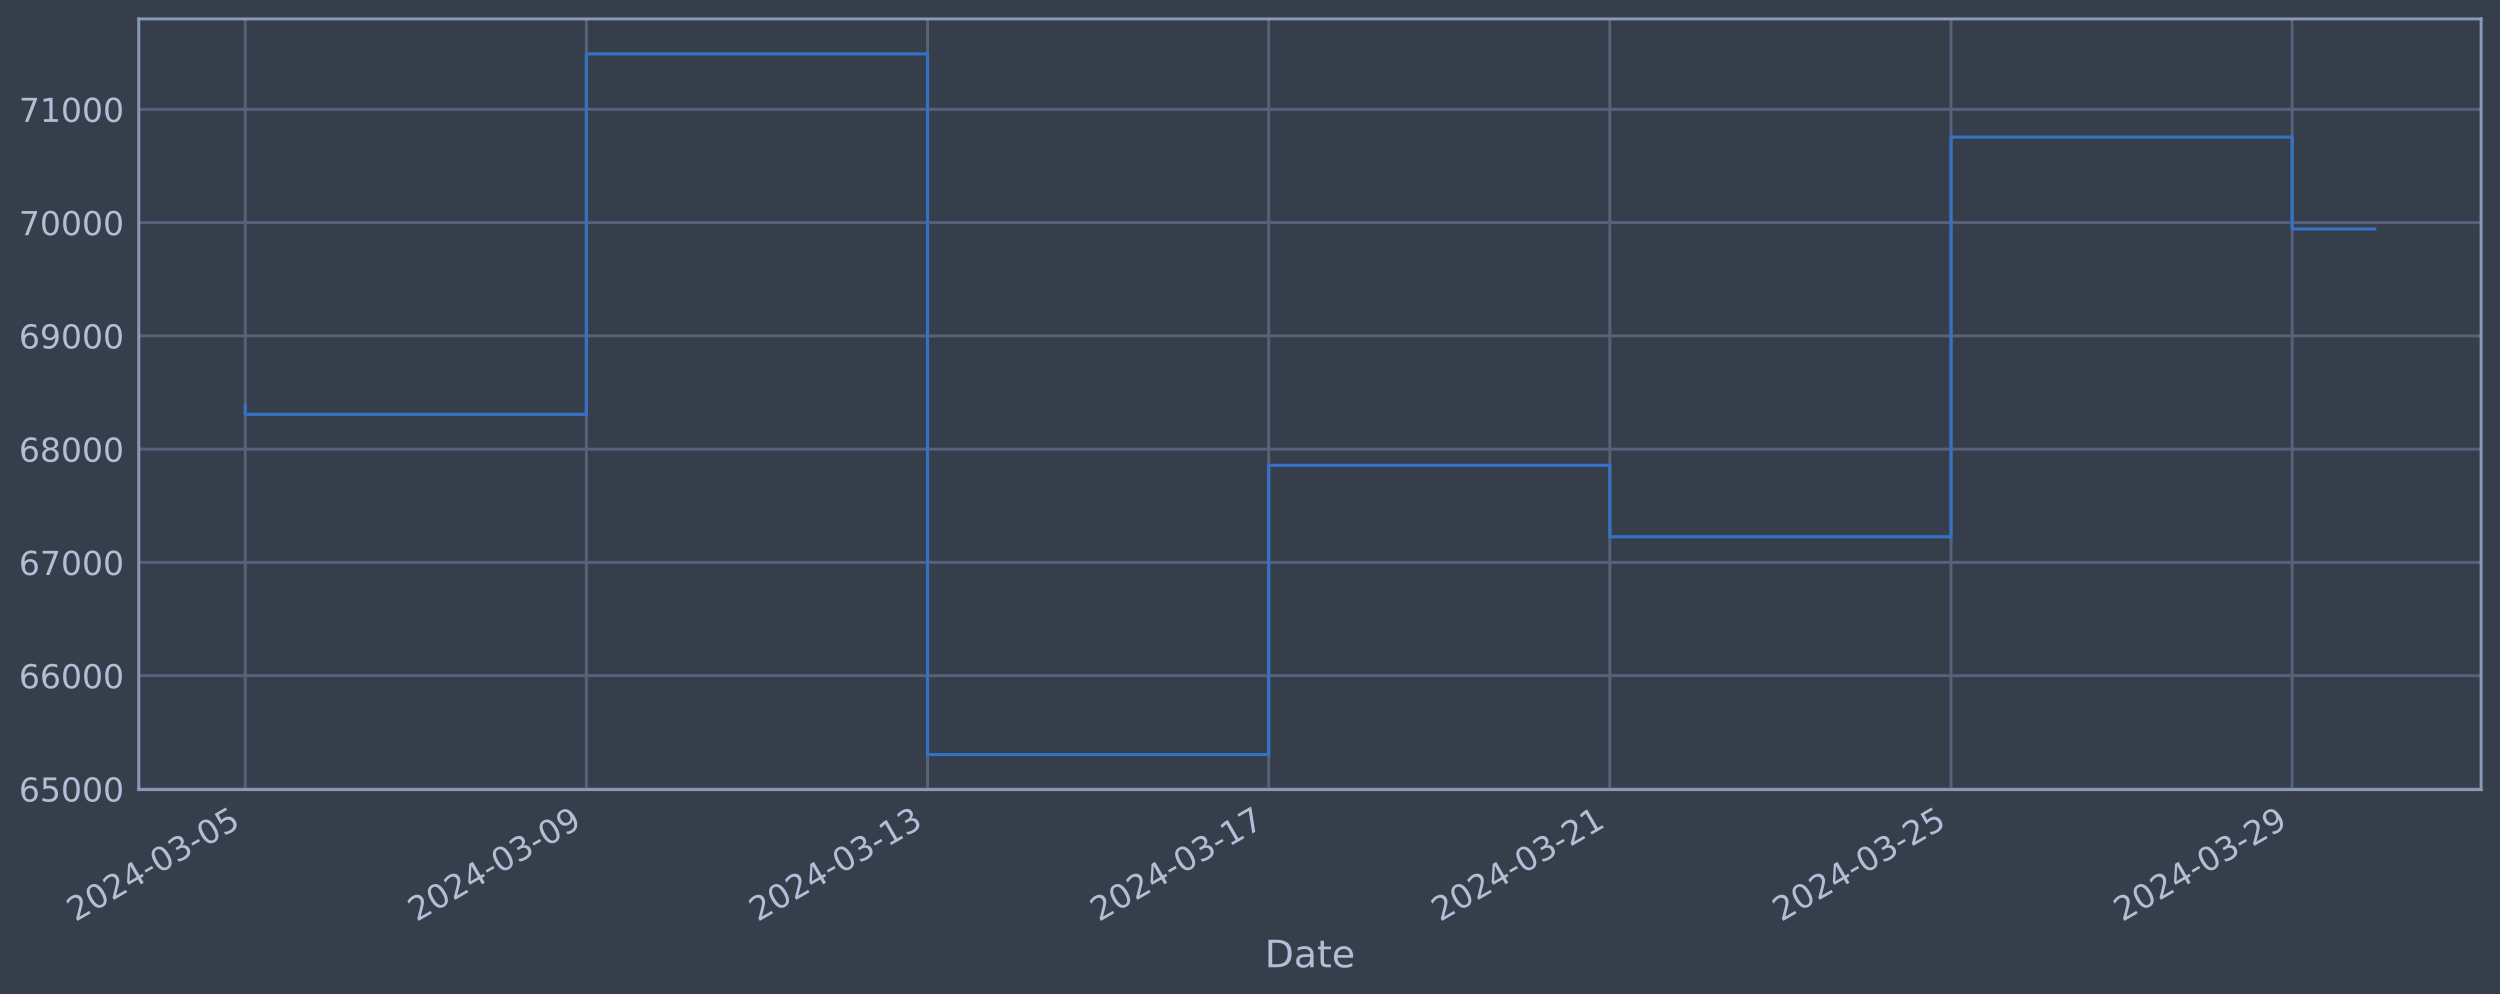
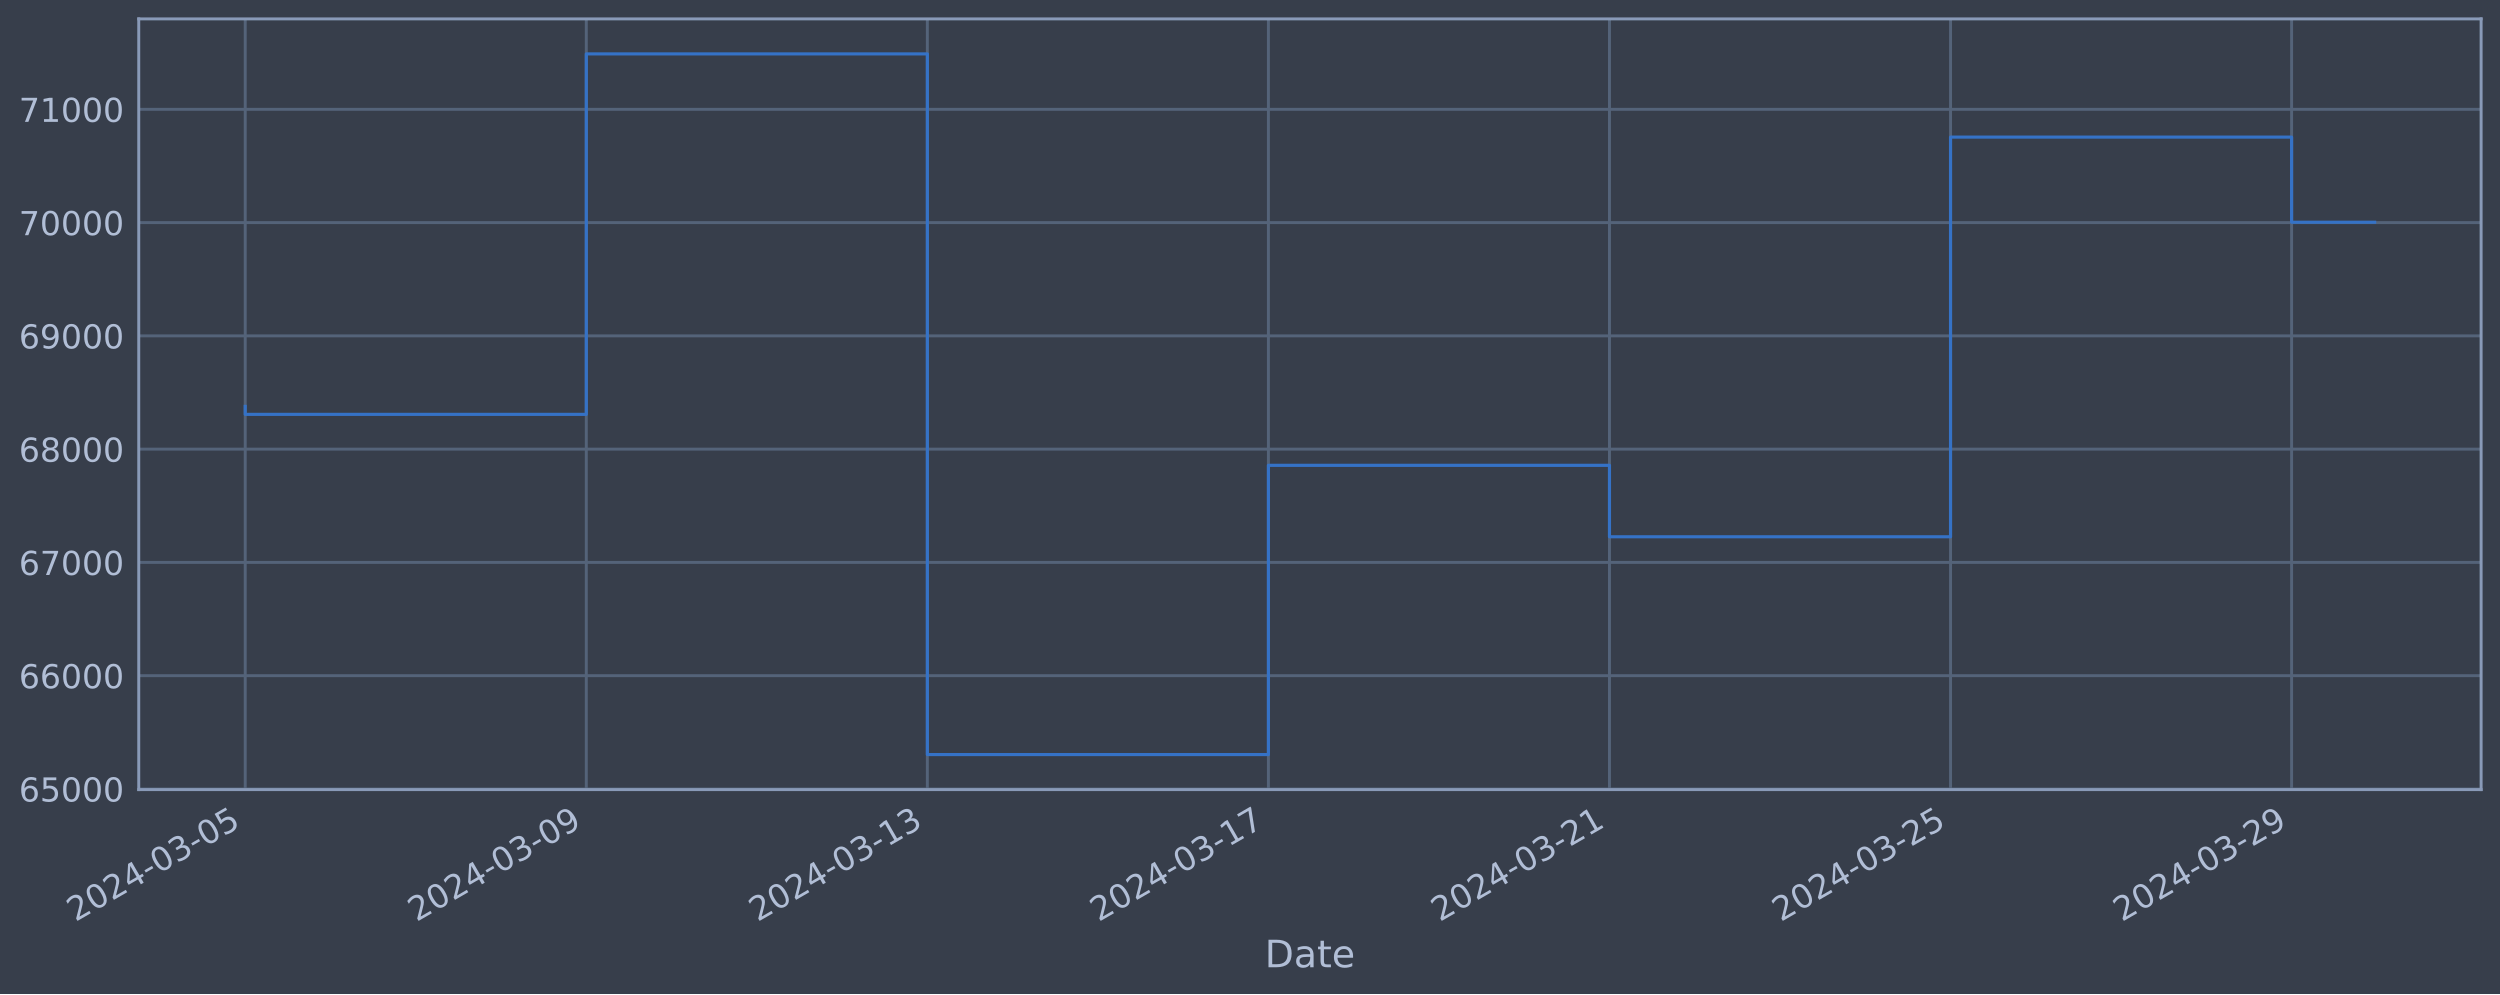
<svg xmlns="http://www.w3.org/2000/svg" xmlns:xlink="http://www.w3.org/1999/xlink" width="952.884pt" height="378.87pt" viewBox="0 0 952.884 378.87" version="1.1">
  <defs>
    <style type="text/css">*{stroke-linejoin: round; stroke-linecap: butt}</style>
  </defs>
  <g id="figure_1">
    <g id="patch_1">
      <path d="M 0 378.87  L 952.884 378.87  L 952.884 0  L 0 0  z " style="fill: #373e4b" />
    </g>
    <g id="axes_1">
      <g id="patch_2">
        <path d="M 52.884 300.96  L 945.684 300.96  L 945.684 7.2  L 52.884 7.2  z " style="fill: #373e4b" />
      </g>
      <g id="matplotlib.axis_1">
        <g id="xtick_1">
          <g id="line2d_1">
-             <path d="M 93.466 300.96  L 93.466 7.2  " clip-path="url(#pa46351478c)" style="fill: none; stroke: #546379; stroke-width: 1.12; stroke-linecap: square" />
+             <path d="M 93.466 300.96  L 93.466 7.2  " clip-path="url(#pf5a148c29c)" style="fill: none; stroke: #546379; stroke-width: 1.12; stroke-linecap: square" />
          </g>
          <g id="line2d_2" />
          <g id="text_1">
            <g style="fill: #b1bed6" transform="translate(28.74006 351.4642) rotate(-30) scale(0.126 -0.126)">
              <defs>
                <path id="DejaVuSans-32" d="M 1228 531  L 3431 531  L 3431 0  L 469 0  L 469 531  Q 828 903 1448 1529  Q 2069 2156 2228 2338  Q 2531 2678 2651 2914  Q 2772 3150 2772 3378  Q 2772 3750 2511 3984  Q 2250 4219 1831 4219  Q 1534 4219 1204 4116  Q 875 4013 500 3803  L 500 4441  Q 881 4594 1212 4672  Q 1544 4750 1819 4750  Q 2544 4750 2975 4387  Q 3406 4025 3406 3419  Q 3406 3131 3298 2873  Q 3191 2616 2906 2266  Q 2828 2175 2409 1742  Q 1991 1309 1228 531  z " transform="scale(0.015625)" />
                <path id="DejaVuSans-30" d="M 2034 4250  Q 1547 4250 1301 3770  Q 1056 3291 1056 2328  Q 1056 1369 1301 889  Q 1547 409 2034 409  Q 2525 409 2770 889  Q 3016 1369 3016 2328  Q 3016 3291 2770 3770  Q 2525 4250 2034 4250  z M 2034 4750  Q 2819 4750 3233 4129  Q 3647 3509 3647 2328  Q 3647 1150 3233 529  Q 2819 -91 2034 -91  Q 1250 -91 836 529  Q 422 1150 422 2328  Q 422 3509 836 4129  Q 1250 4750 2034 4750  z " transform="scale(0.015625)" />
                <path id="DejaVuSans-34" d="M 2419 4116  L 825 1625  L 2419 1625  L 2419 4116  z M 2253 4666  L 3047 4666  L 3047 1625  L 3713 1625  L 3713 1100  L 3047 1100  L 3047 0  L 2419 0  L 2419 1100  L 313 1100  L 313 1709  L 2253 4666  z " transform="scale(0.015625)" />
                <path id="DejaVuSans-2d" d="M 313 2009  L 1997 2009  L 1997 1497  L 313 1497  L 313 2009  z " transform="scale(0.015625)" />
                <path id="DejaVuSans-33" d="M 2597 2516  Q 3050 2419 3304 2112  Q 3559 1806 3559 1356  Q 3559 666 3084 287  Q 2609 -91 1734 -91  Q 1441 -91 1130 -33  Q 819 25 488 141  L 488 750  Q 750 597 1062 519  Q 1375 441 1716 441  Q 2309 441 2620 675  Q 2931 909 2931 1356  Q 2931 1769 2642 2001  Q 2353 2234 1838 2234  L 1294 2234  L 1294 2753  L 1863 2753  Q 2328 2753 2575 2939  Q 2822 3125 2822 3475  Q 2822 3834 2567 4026  Q 2313 4219 1838 4219  Q 1578 4219 1281 4162  Q 984 4106 628 3988  L 628 4550  Q 988 4650 1302 4700  Q 1616 4750 1894 4750  Q 2613 4750 3031 4423  Q 3450 4097 3450 3541  Q 3450 3153 3228 2886  Q 3006 2619 2597 2516  z " transform="scale(0.015625)" />
                <path id="DejaVuSans-35" d="M 691 4666  L 3169 4666  L 3169 4134  L 1269 4134  L 1269 2991  Q 1406 3038 1543 3061  Q 1681 3084 1819 3084  Q 2600 3084 3056 2656  Q 3513 2228 3513 1497  Q 3513 744 3044 326  Q 2575 -91 1722 -91  Q 1428 -91 1123 -41  Q 819 9 494 109  L 494 744  Q 775 591 1075 516  Q 1375 441 1709 441  Q 2250 441 2565 725  Q 2881 1009 2881 1497  Q 2881 1984 2565 2268  Q 2250 2553 1709 2553  Q 1456 2553 1204 2497  Q 953 2441 691 2322  L 691 4666  z " transform="scale(0.015625)" />
              </defs>
              <use xlink:href="#DejaVuSans-32" />
              <use xlink:href="#DejaVuSans-30" x="63.623" />
              <use xlink:href="#DejaVuSans-32" x="127.246" />
              <use xlink:href="#DejaVuSans-34" x="190.869" />
              <use xlink:href="#DejaVuSans-2d" x="254.492" />
              <use xlink:href="#DejaVuSans-30" x="290.576" />
              <use xlink:href="#DejaVuSans-33" x="354.199" />
              <use xlink:href="#DejaVuSans-2d" x="417.822" />
              <use xlink:href="#DejaVuSans-30" x="453.906" />
              <use xlink:href="#DejaVuSans-35" x="517.529" />
            </g>
          </g>
        </g>
        <g id="xtick_2">
          <g id="line2d_3">
-             <path d="M 223.499 300.96  L 223.499 7.2  " clip-path="url(#pa46351478c)" style="fill: none; stroke: #546379; stroke-width: 1.12; stroke-linecap: square" />
+             <path d="M 223.464 300.96  L 223.464 7.2  " clip-path="url(#pf5a148c29c)" style="fill: none; stroke: #546379; stroke-width: 1.12; stroke-linecap: square" />
          </g>
          <g id="line2d_4" />
          <g id="text_2">
-             <g style="fill: #b1bed6" transform="translate(158.7733 351.4642) rotate(-30) scale(0.126 -0.126)">
+             <g style="fill: #b1bed6" transform="translate(158.738 351.4642) rotate(-30) scale(0.126 -0.126)">
              <defs>
                <path id="DejaVuSans-39" d="M 703 97  L 703 672  Q 941 559 1184 500  Q 1428 441 1663 441  Q 2288 441 2617 861  Q 2947 1281 2994 2138  Q 2813 1869 2534 1725  Q 2256 1581 1919 1581  Q 1219 1581 811 2004  Q 403 2428 403 3163  Q 403 3881 828 4315  Q 1253 4750 1959 4750  Q 2769 4750 3195 4129  Q 3622 3509 3622 2328  Q 3622 1225 3098 567  Q 2575 -91 1691 -91  Q 1453 -91 1209 -44  Q 966 3 703 97  z M 1959 2075  Q 2384 2075 2632 2365  Q 2881 2656 2881 3163  Q 2881 3666 2632 3958  Q 2384 4250 1959 4250  Q 1534 4250 1286 3958  Q 1038 3666 1038 3163  Q 1038 2656 1286 2365  Q 1534 2075 1959 2075  z " transform="scale(0.015625)" />
              </defs>
              <use xlink:href="#DejaVuSans-32" />
              <use xlink:href="#DejaVuSans-30" x="63.623" />
              <use xlink:href="#DejaVuSans-32" x="127.246" />
              <use xlink:href="#DejaVuSans-34" x="190.869" />
              <use xlink:href="#DejaVuSans-2d" x="254.492" />
              <use xlink:href="#DejaVuSans-30" x="290.576" />
              <use xlink:href="#DejaVuSans-33" x="354.199" />
              <use xlink:href="#DejaVuSans-2d" x="417.822" />
              <use xlink:href="#DejaVuSans-30" x="453.906" />
              <use xlink:href="#DejaVuSans-39" x="517.529" />
            </g>
          </g>
        </g>
        <g id="xtick_3">
          <g id="line2d_5">
-             <path d="M 353.532 300.96  L 353.532 7.2  " clip-path="url(#pa46351478c)" style="fill: none; stroke: #546379; stroke-width: 1.12; stroke-linecap: square" />
+             <path d="M 353.461 300.96  L 353.461 7.2  " clip-path="url(#pf5a148c29c)" style="fill: none; stroke: #546379; stroke-width: 1.12; stroke-linecap: square" />
          </g>
          <g id="line2d_6" />
          <g id="text_3">
-             <g style="fill: #b1bed6" transform="translate(288.8066 351.4642) rotate(-30) scale(0.126 -0.126)">
+             <g style="fill: #b1bed6" transform="translate(288.736 351.4642) rotate(-30) scale(0.126 -0.126)">
              <defs>
                <path id="DejaVuSans-31" d="M 794 531  L 1825 531  L 1825 4091  L 703 3866  L 703 4441  L 1819 4666  L 2450 4666  L 2450 531  L 3481 531  L 3481 0  L 794 0  L 794 531  z " transform="scale(0.015625)" />
              </defs>
              <use xlink:href="#DejaVuSans-32" />
              <use xlink:href="#DejaVuSans-30" x="63.623" />
              <use xlink:href="#DejaVuSans-32" x="127.246" />
              <use xlink:href="#DejaVuSans-34" x="190.869" />
              <use xlink:href="#DejaVuSans-2d" x="254.492" />
              <use xlink:href="#DejaVuSans-30" x="290.576" />
              <use xlink:href="#DejaVuSans-33" x="354.199" />
              <use xlink:href="#DejaVuSans-2d" x="417.822" />
              <use xlink:href="#DejaVuSans-31" x="453.906" />
              <use xlink:href="#DejaVuSans-33" x="517.529" />
            </g>
          </g>
        </g>
        <g id="xtick_4">
          <g id="line2d_7">
-             <path d="M 483.565 300.96  L 483.565 7.2  " clip-path="url(#pa46351478c)" style="fill: none; stroke: #546379; stroke-width: 1.12; stroke-linecap: square" />
+             <path d="M 483.459 300.96  L 483.459 7.2  " clip-path="url(#pf5a148c29c)" style="fill: none; stroke: #546379; stroke-width: 1.12; stroke-linecap: square" />
          </g>
          <g id="line2d_8" />
          <g id="text_4">
-             <g style="fill: #b1bed6" transform="translate(418.8399 351.4642) rotate(-30) scale(0.126 -0.126)">
+             <g style="fill: #b1bed6" transform="translate(418.7339 351.4642) rotate(-30) scale(0.126 -0.126)">
              <defs>
                <path id="DejaVuSans-37" d="M 525 4666  L 3525 4666  L 3525 4397  L 1831 0  L 1172 0  L 2766 4134  L 525 4134  L 525 4666  z " transform="scale(0.015625)" />
              </defs>
              <use xlink:href="#DejaVuSans-32" />
              <use xlink:href="#DejaVuSans-30" x="63.623" />
              <use xlink:href="#DejaVuSans-32" x="127.246" />
              <use xlink:href="#DejaVuSans-34" x="190.869" />
              <use xlink:href="#DejaVuSans-2d" x="254.492" />
              <use xlink:href="#DejaVuSans-30" x="290.576" />
              <use xlink:href="#DejaVuSans-33" x="354.199" />
              <use xlink:href="#DejaVuSans-2d" x="417.822" />
              <use xlink:href="#DejaVuSans-31" x="453.906" />
              <use xlink:href="#DejaVuSans-37" x="517.529" />
            </g>
          </g>
        </g>
        <g id="xtick_5">
          <g id="line2d_9">
-             <path d="M 613.599 300.96  L 613.599 7.2  " clip-path="url(#pa46351478c)" style="fill: none; stroke: #546379; stroke-width: 1.12; stroke-linecap: square" />
+             <path d="M 613.457 300.96  L 613.457 7.2  " clip-path="url(#pf5a148c29c)" style="fill: none; stroke: #546379; stroke-width: 1.12; stroke-linecap: square" />
          </g>
          <g id="line2d_10" />
          <g id="text_5">
-             <g style="fill: #b1bed6" transform="translate(548.8731 351.4642) rotate(-30) scale(0.126 -0.126)">
+             <g style="fill: #b1bed6" transform="translate(548.7319 351.4642) rotate(-30) scale(0.126 -0.126)">
              <use xlink:href="#DejaVuSans-32" />
              <use xlink:href="#DejaVuSans-30" x="63.623" />
              <use xlink:href="#DejaVuSans-32" x="127.246" />
              <use xlink:href="#DejaVuSans-34" x="190.869" />
              <use xlink:href="#DejaVuSans-2d" x="254.492" />
              <use xlink:href="#DejaVuSans-30" x="290.576" />
              <use xlink:href="#DejaVuSans-33" x="354.199" />
              <use xlink:href="#DejaVuSans-2d" x="417.822" />
              <use xlink:href="#DejaVuSans-32" x="453.906" />
              <use xlink:href="#DejaVuSans-31" x="517.529" />
            </g>
          </g>
        </g>
        <g id="xtick_6">
          <g id="line2d_11">
-             <path d="M 743.632 300.96  L 743.632 7.2  " clip-path="url(#pa46351478c)" style="fill: none; stroke: #546379; stroke-width: 1.12; stroke-linecap: square" />
+             <path d="M 743.455 300.96  L 743.455 7.2  " clip-path="url(#pf5a148c29c)" style="fill: none; stroke: #546379; stroke-width: 1.12; stroke-linecap: square" />
          </g>
          <g id="line2d_12" />
          <g id="text_6">
-             <g style="fill: #b1bed6" transform="translate(678.9064 351.4642) rotate(-30) scale(0.126 -0.126)">
+             <g style="fill: #b1bed6" transform="translate(678.7298 351.4642) rotate(-30) scale(0.126 -0.126)">
              <use xlink:href="#DejaVuSans-32" />
              <use xlink:href="#DejaVuSans-30" x="63.623" />
              <use xlink:href="#DejaVuSans-32" x="127.246" />
              <use xlink:href="#DejaVuSans-34" x="190.869" />
              <use xlink:href="#DejaVuSans-2d" x="254.492" />
              <use xlink:href="#DejaVuSans-30" x="290.576" />
              <use xlink:href="#DejaVuSans-33" x="354.199" />
              <use xlink:href="#DejaVuSans-2d" x="417.822" />
              <use xlink:href="#DejaVuSans-32" x="453.906" />
              <use xlink:href="#DejaVuSans-35" x="517.529" />
            </g>
          </g>
        </g>
        <g id="xtick_7">
          <g id="line2d_13">
-             <path d="M 873.665 300.96  L 873.665 7.2  " clip-path="url(#pa46351478c)" style="fill: none; stroke: #546379; stroke-width: 1.12; stroke-linecap: square" />
+             <path d="M 873.453 300.96  L 873.453 7.2  " clip-path="url(#pf5a148c29c)" style="fill: none; stroke: #546379; stroke-width: 1.12; stroke-linecap: square" />
          </g>
          <g id="line2d_14" />
          <g id="text_7">
-             <g style="fill: #b1bed6" transform="translate(808.9397 351.4642) rotate(-30) scale(0.126 -0.126)">
+             <g style="fill: #b1bed6" transform="translate(808.7278 351.4642) rotate(-30) scale(0.126 -0.126)">
              <use xlink:href="#DejaVuSans-32" />
              <use xlink:href="#DejaVuSans-30" x="63.623" />
              <use xlink:href="#DejaVuSans-32" x="127.246" />
              <use xlink:href="#DejaVuSans-34" x="190.869" />
              <use xlink:href="#DejaVuSans-2d" x="254.492" />
              <use xlink:href="#DejaVuSans-30" x="290.576" />
              <use xlink:href="#DejaVuSans-33" x="354.199" />
              <use xlink:href="#DejaVuSans-2d" x="417.822" />
              <use xlink:href="#DejaVuSans-32" x="453.906" />
              <use xlink:href="#DejaVuSans-39" x="517.529" />
            </g>
          </g>
        </g>
        <g id="text_8">
          <g style="fill: #b1bed6" transform="translate(482.0746 368.6753) scale(0.144 -0.144)">
            <defs>
              <path id="DejaVuSans-44" d="M 1259 4147  L 1259 519  L 2022 519  Q 2988 519 3436 956  Q 3884 1394 3884 2338  Q 3884 3275 3436 3711  Q 2988 4147 2022 4147  L 1259 4147  z M 628 4666  L 1925 4666  Q 3281 4666 3915 4102  Q 4550 3538 4550 2338  Q 4550 1131 3912 565  Q 3275 0 1925 0  L 628 0  L 628 4666  z " transform="scale(0.015625)" />
              <path id="DejaVuSans-61" d="M 2194 1759  Q 1497 1759 1228 1600  Q 959 1441 959 1056  Q 959 750 1161 570  Q 1363 391 1709 391  Q 2188 391 2477 730  Q 2766 1069 2766 1631  L 2766 1759  L 2194 1759  z M 3341 1997  L 3341 0  L 2766 0  L 2766 531  Q 2569 213 2275 61  Q 1981 -91 1556 -91  Q 1019 -91 701 211  Q 384 513 384 1019  Q 384 1609 779 1909  Q 1175 2209 1959 2209  L 2766 2209  L 2766 2266  Q 2766 2663 2505 2880  Q 2244 3097 1772 3097  Q 1472 3097 1187 3025  Q 903 2953 641 2809  L 641 3341  Q 956 3463 1253 3523  Q 1550 3584 1831 3584  Q 2591 3584 2966 3190  Q 3341 2797 3341 1997  z " transform="scale(0.015625)" />
              <path id="DejaVuSans-74" d="M 1172 4494  L 1172 3500  L 2356 3500  L 2356 3053  L 1172 3053  L 1172 1153  Q 1172 725 1289 603  Q 1406 481 1766 481  L 2356 481  L 2356 0  L 1766 0  Q 1100 0 847 248  Q 594 497 594 1153  L 594 3053  L 172 3053  L 172 3500  L 594 3500  L 594 4494  L 1172 4494  z " transform="scale(0.015625)" />
              <path id="DejaVuSans-65" d="M 3597 1894  L 3597 1613  L 953 1613  Q 991 1019 1311 708  Q 1631 397 2203 397  Q 2534 397 2845 478  Q 3156 559 3463 722  L 3463 178  Q 3153 47 2828 -22  Q 2503 -91 2169 -91  Q 1331 -91 842 396  Q 353 884 353 1716  Q 353 2575 817 3079  Q 1281 3584 2069 3584  Q 2775 3584 3186 3129  Q 3597 2675 3597 1894  z M 3022 2063  Q 3016 2534 2758 2815  Q 2500 3097 2075 3097  Q 1594 3097 1305 2825  Q 1016 2553 972 2059  L 3022 2063  z " transform="scale(0.015625)" />
            </defs>
            <use xlink:href="#DejaVuSans-44" />
            <use xlink:href="#DejaVuSans-61" x="77.002" />
            <use xlink:href="#DejaVuSans-74" x="138.281" />
            <use xlink:href="#DejaVuSans-65" x="177.49" />
          </g>
        </g>
      </g>
      <g id="matplotlib.axis_2">
        <g id="ytick_1">
          <g id="line2d_15">
-             <path d="M 52.884 300.718  L 945.684 300.718  " clip-path="url(#pa46351478c)" style="fill: none; stroke: #546379; stroke-width: 1.12; stroke-linecap: square" />
+             <path d="M 52.884 300.718  L 945.684 300.718  " clip-path="url(#pf5a148c29c)" style="fill: none; stroke: #546379; stroke-width: 1.12; stroke-linecap: square" />
          </g>
          <g id="line2d_16" />
          <g id="text_9">
            <g style="fill: #b1bed6" transform="translate(7.2 305.5049) scale(0.126 -0.126)">
              <defs>
                <path id="DejaVuSans-36" d="M 2113 2584  Q 1688 2584 1439 2293  Q 1191 2003 1191 1497  Q 1191 994 1439 701  Q 1688 409 2113 409  Q 2538 409 2786 701  Q 3034 994 3034 1497  Q 3034 2003 2786 2293  Q 2538 2584 2113 2584  z M 3366 4563  L 3366 3988  Q 3128 4100 2886 4159  Q 2644 4219 2406 4219  Q 1781 4219 1451 3797  Q 1122 3375 1075 2522  Q 1259 2794 1537 2939  Q 1816 3084 2150 3084  Q 2853 3084 3261 2657  Q 3669 2231 3669 1497  Q 3669 778 3244 343  Q 2819 -91 2113 -91  Q 1303 -91 875 529  Q 447 1150 447 2328  Q 447 3434 972 4092  Q 1497 4750 2381 4750  Q 2619 4750 2861 4703  Q 3103 4656 3366 4563  z " transform="scale(0.015625)" />
              </defs>
              <use xlink:href="#DejaVuSans-36" />
              <use xlink:href="#DejaVuSans-35" x="63.623" />
              <use xlink:href="#DejaVuSans-30" x="127.246" />
              <use xlink:href="#DejaVuSans-30" x="190.869" />
              <use xlink:href="#DejaVuSans-30" x="254.492" />
            </g>
          </g>
        </g>
        <g id="ytick_2">
          <g id="line2d_17">
-             <path d="M 52.884 257.544  L 945.684 257.544  " clip-path="url(#pa46351478c)" style="fill: none; stroke: #546379; stroke-width: 1.12; stroke-linecap: square" />
+             <path d="M 52.884 257.544  L 945.684 257.544  " clip-path="url(#pf5a148c29c)" style="fill: none; stroke: #546379; stroke-width: 1.12; stroke-linecap: square" />
          </g>
          <g id="line2d_18" />
          <g id="text_10">
            <g style="fill: #b1bed6" transform="translate(7.2 262.331) scale(0.126 -0.126)">
              <use xlink:href="#DejaVuSans-36" />
              <use xlink:href="#DejaVuSans-36" x="63.623" />
              <use xlink:href="#DejaVuSans-30" x="127.246" />
              <use xlink:href="#DejaVuSans-30" x="190.869" />
              <use xlink:href="#DejaVuSans-30" x="254.492" />
            </g>
          </g>
        </g>
        <g id="ytick_3">
          <g id="line2d_19">
-             <path d="M 52.884 214.37  L 945.684 214.37  " clip-path="url(#pa46351478c)" style="fill: none; stroke: #546379; stroke-width: 1.12; stroke-linecap: square" />
+             <path d="M 52.884 214.37  L 945.684 214.37  " clip-path="url(#pf5a148c29c)" style="fill: none; stroke: #546379; stroke-width: 1.12; stroke-linecap: square" />
          </g>
          <g id="line2d_20" />
          <g id="text_11">
            <g style="fill: #b1bed6" transform="translate(7.2 219.157) scale(0.126 -0.126)">
              <use xlink:href="#DejaVuSans-36" />
              <use xlink:href="#DejaVuSans-37" x="63.623" />
              <use xlink:href="#DejaVuSans-30" x="127.246" />
              <use xlink:href="#DejaVuSans-30" x="190.869" />
              <use xlink:href="#DejaVuSans-30" x="254.492" />
            </g>
          </g>
        </g>
        <g id="ytick_4">
          <g id="line2d_21">
-             <path d="M 52.884 171.196  L 945.684 171.196  " clip-path="url(#pa46351478c)" style="fill: none; stroke: #546379; stroke-width: 1.12; stroke-linecap: square" />
+             <path d="M 52.884 171.196  L 945.684 171.196  " clip-path="url(#pf5a148c29c)" style="fill: none; stroke: #546379; stroke-width: 1.12; stroke-linecap: square" />
          </g>
          <g id="line2d_22" />
          <g id="text_12">
            <g style="fill: #b1bed6" transform="translate(7.2 175.9831) scale(0.126 -0.126)">
              <defs>
                <path id="DejaVuSans-38" d="M 2034 2216  Q 1584 2216 1326 1975  Q 1069 1734 1069 1313  Q 1069 891 1326 650  Q 1584 409 2034 409  Q 2484 409 2743 651  Q 3003 894 3003 1313  Q 3003 1734 2745 1975  Q 2488 2216 2034 2216  z M 1403 2484  Q 997 2584 770 2862  Q 544 3141 544 3541  Q 544 4100 942 4425  Q 1341 4750 2034 4750  Q 2731 4750 3128 4425  Q 3525 4100 3525 3541  Q 3525 3141 3298 2862  Q 3072 2584 2669 2484  Q 3125 2378 3379 2068  Q 3634 1759 3634 1313  Q 3634 634 3220 271  Q 2806 -91 2034 -91  Q 1263 -91 848 271  Q 434 634 434 1313  Q 434 1759 690 2068  Q 947 2378 1403 2484  z M 1172 3481  Q 1172 3119 1398 2916  Q 1625 2713 2034 2713  Q 2441 2713 2670 2916  Q 2900 3119 2900 3481  Q 2900 3844 2670 4047  Q 2441 4250 2034 4250  Q 1625 4250 1398 4047  Q 1172 3844 1172 3481  z " transform="scale(0.015625)" />
              </defs>
              <use xlink:href="#DejaVuSans-36" />
              <use xlink:href="#DejaVuSans-38" x="63.623" />
              <use xlink:href="#DejaVuSans-30" x="127.246" />
              <use xlink:href="#DejaVuSans-30" x="190.869" />
              <use xlink:href="#DejaVuSans-30" x="254.492" />
            </g>
          </g>
        </g>
        <g id="ytick_5">
          <g id="line2d_23">
-             <path d="M 52.884 128.022  L 945.684 128.022  " clip-path="url(#pa46351478c)" style="fill: none; stroke: #546379; stroke-width: 1.12; stroke-linecap: square" />
+             <path d="M 52.884 128.022  L 945.684 128.022  " clip-path="url(#pf5a148c29c)" style="fill: none; stroke: #546379; stroke-width: 1.12; stroke-linecap: square" />
          </g>
          <g id="line2d_24" />
          <g id="text_13">
            <g style="fill: #b1bed6" transform="translate(7.2 132.8092) scale(0.126 -0.126)">
              <use xlink:href="#DejaVuSans-36" />
              <use xlink:href="#DejaVuSans-39" x="63.623" />
              <use xlink:href="#DejaVuSans-30" x="127.246" />
              <use xlink:href="#DejaVuSans-30" x="190.869" />
              <use xlink:href="#DejaVuSans-30" x="254.492" />
            </g>
          </g>
        </g>
        <g id="ytick_6">
          <g id="line2d_25">
-             <path d="M 52.884 84.848  L 945.684 84.848  " clip-path="url(#pa46351478c)" style="fill: none; stroke: #546379; stroke-width: 1.12; stroke-linecap: square" />
+             <path d="M 52.884 84.848  L 945.684 84.848  " clip-path="url(#pf5a148c29c)" style="fill: none; stroke: #546379; stroke-width: 1.12; stroke-linecap: square" />
          </g>
          <g id="line2d_26" />
          <g id="text_14">
            <g style="fill: #b1bed6" transform="translate(7.2 89.63523) scale(0.126 -0.126)">
              <use xlink:href="#DejaVuSans-37" />
              <use xlink:href="#DejaVuSans-30" x="63.623" />
              <use xlink:href="#DejaVuSans-30" x="127.246" />
              <use xlink:href="#DejaVuSans-30" x="190.869" />
              <use xlink:href="#DejaVuSans-30" x="254.492" />
            </g>
          </g>
        </g>
        <g id="ytick_7">
          <g id="line2d_27">
-             <path d="M 52.884 41.674  L 945.684 41.674  " clip-path="url(#pa46351478c)" style="fill: none; stroke: #546379; stroke-width: 1.12; stroke-linecap: square" />
+             <path d="M 52.884 41.674  L 945.684 41.674  " clip-path="url(#pf5a148c29c)" style="fill: none; stroke: #546379; stroke-width: 1.12; stroke-linecap: square" />
          </g>
          <g id="line2d_28" />
          <g id="text_15">
            <g style="fill: #b1bed6" transform="translate(7.2 46.4613) scale(0.126 -0.126)">
              <use xlink:href="#DejaVuSans-37" />
              <use xlink:href="#DejaVuSans-31" x="63.623" />
              <use xlink:href="#DejaVuSans-30" x="127.246" />
              <use xlink:href="#DejaVuSans-30" x="190.869" />
              <use xlink:href="#DejaVuSans-30" x="254.492" />
            </g>
          </g>
        </g>
      </g>
      <g id="line2d_29">
-         <path d="M 93.466 154.891  L 93.466 157.946  L 223.499 157.946  L 223.499 20.553  L 353.532 20.553  L 353.532 287.607  L 483.565 287.607  L 483.565 177.362  L 613.599 177.362  L 613.599 204.598  L 743.632 204.598  L 743.632 52.265  L 873.665 52.265  L 873.665 87.264  L 905.102 87.264  " clip-path="url(#pa46351478c)" style="fill: none; stroke: #3572c6; stroke-width: 1.2; stroke-linecap: square" />
+         <path d="M 93.466 154.891  L 93.466 157.946  L 223.464 157.946  L 223.464 20.553  L 353.461 20.553  L 353.461 287.607  L 483.459 287.607  L 483.459 177.362  L 613.457 177.362  L 613.457 204.598  L 743.455 204.598  L 743.455 52.265  L 873.453 52.265  L 873.453 84.709  L 905.102 84.709  " clip-path="url(#pf5a148c29c)" style="fill: none; stroke: #3572c6; stroke-width: 1.2; stroke-linecap: square" />
      </g>
      <g id="patch_3">
        <path d="M 52.884 300.96  L 52.884 7.2  " style="fill: none; stroke: #899ab8; stroke-width: 1.12; stroke-linejoin: miter; stroke-linecap: square" />
      </g>
      <g id="patch_4">
        <path d="M 945.684 300.96  L 945.684 7.2  " style="fill: none; stroke: #899ab8; stroke-width: 1.12; stroke-linejoin: miter; stroke-linecap: square" />
      </g>
      <g id="patch_5">
        <path d="M 52.884 300.96  L 945.684 300.96  " style="fill: none; stroke: #899ab8; stroke-width: 1.12; stroke-linejoin: miter; stroke-linecap: square" />
      </g>
      <g id="patch_6">
        <path d="M 52.884 7.2  L 945.684 7.2  " style="fill: none; stroke: #899ab8; stroke-width: 1.12; stroke-linejoin: miter; stroke-linecap: square" />
      </g>
    </g>
  </g>
  <defs>
-     <clipPath id="pa46351478c">
+     <clipPath id="pf5a148c29c">
      <rect x="52.884" y="7.2" width="892.8" height="293.76" />
    </clipPath>
  </defs>
</svg>
